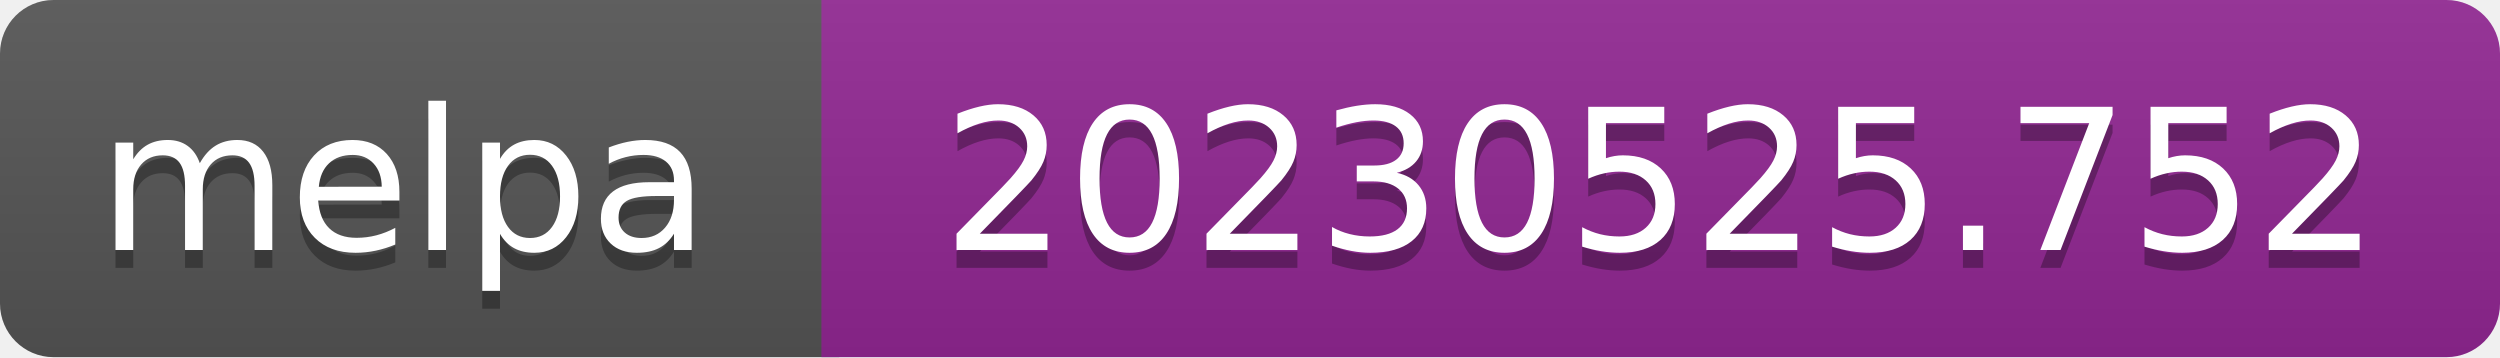
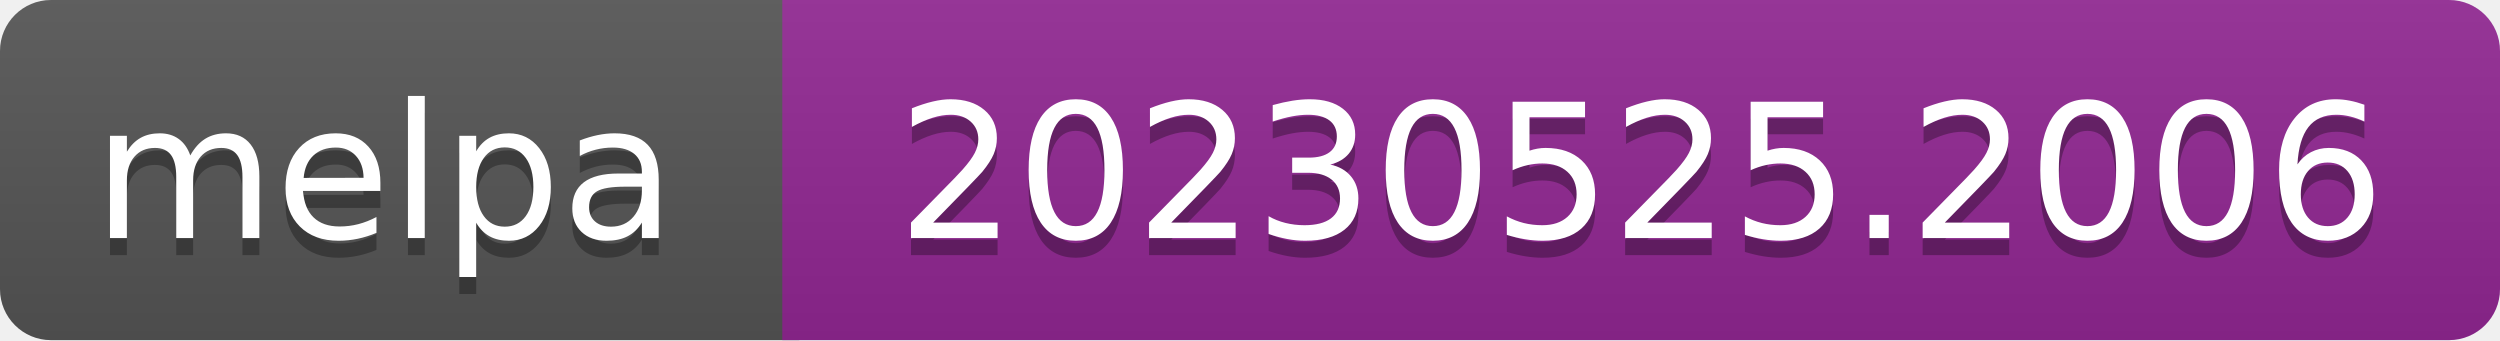
- <svg xmlns="http://www.w3.org/2000/svg" width="140" height="20" role="img" aria-label="melpa: 20230525.752">
+ <svg xmlns="http://www.w3.org/2000/svg" width="147" height="20" role="img" aria-label="melpa: 20230525.2006">
  <linearGradient id="s" x2="0" y2="100%">
    <stop offset="0" stop-color="#bbb" stop-opacity=".1" />
    <stop offset="1" stop-opacity=".1" />
  </linearGradient>
  <clipPath id="r">
-     <rect width="140" height="20" rx="3" fill="#fff" />
+     <rect width="147" height="20" rx="3" fill="#fff" />
  </clipPath>
  <g clip-path="url(#r)">
    <rect width="47" height="20" fill="#555" />
-     <rect x="46" width="140" height="20" fill="#922793" />
-     <rect width="140" height="20" fill="url(#s)" />
+     <rect x="46" width="147" height="20" fill="#922793" />
+     <rect width="147" height="20" fill="url(#s)" />
  </g>
  <g fill="#fff" text-anchor="middle" font-family="Verdana,Geneva,DejaVu Sans,sans-serif" font-size="110" text-rendering="geometricPrecision">
    <text aria-hidden="true" x="226" y="150" fill="#010101" fill-opacity=".3" transform="scale(.1)" textLength="343">melpa</text>
    <text x="226" y="140" transform="scale(.1)" fill="#fff" textLength="343">melpa</text>
-     <text aria-hidden="true" x="930" y="150" fill="#010101" fill-opacity=".3" transform="scale(.1)" textLength="805">20230525.752</text>
-     <text x="930" y="140" transform="scale(.1)" fill="#fff" textLength="805">20230525.752</text>
+     <text aria-hidden="true" x="965" y="150" fill="#010101" fill-opacity=".3" transform="scale(.1)" textLength="875">20230525.2006</text>
+     <text x="965" y="140" transform="scale(.1)" fill="#fff" textLength="875">20230525.2006</text>
  </g>
</svg>
